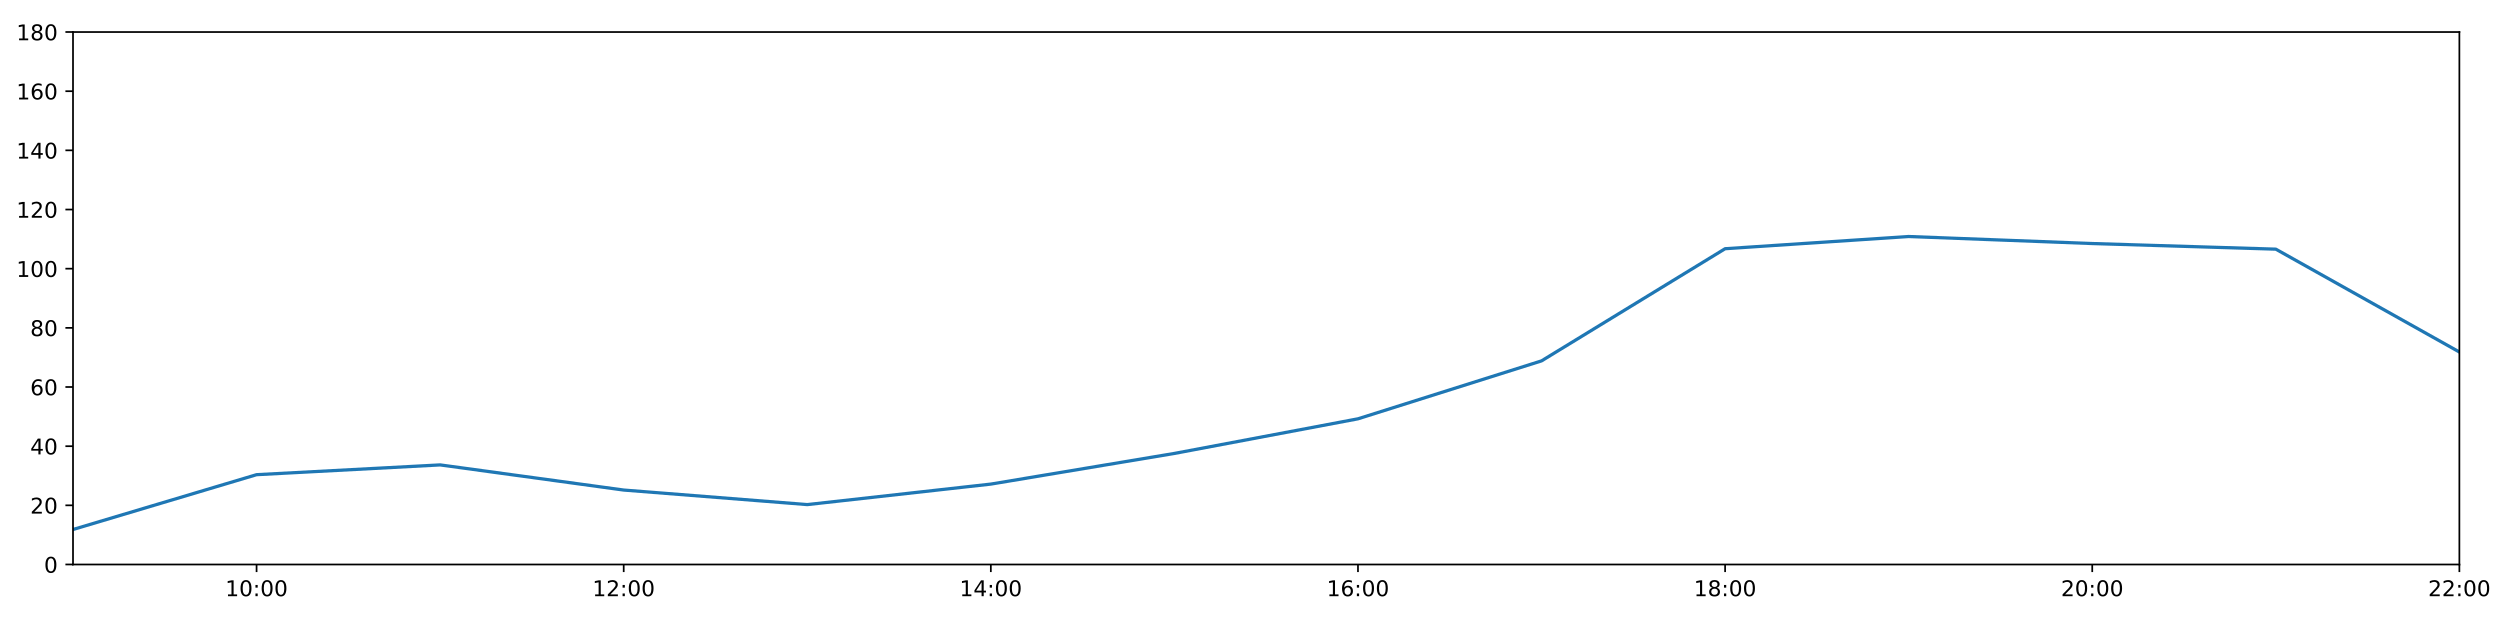
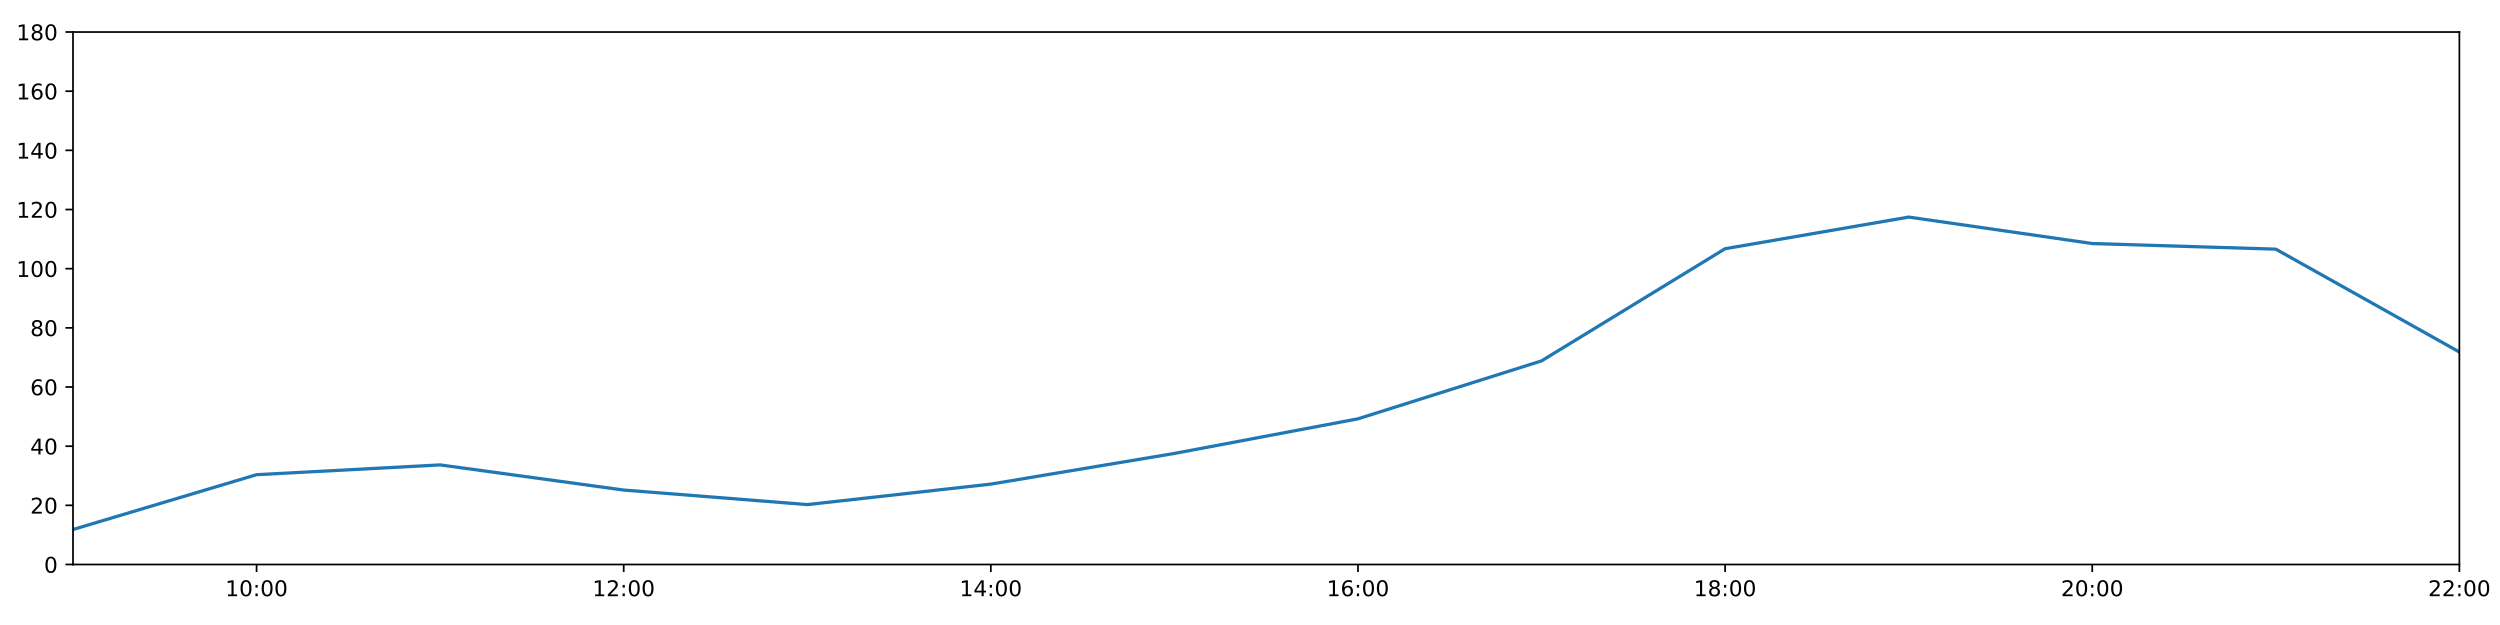
<svg xmlns="http://www.w3.org/2000/svg" xmlns:xlink="http://www.w3.org/1999/xlink" height="288pt" version="1.1" viewBox="0 0 1152 288" width="1152pt">
  <defs>
    <style type="text/css">
*{stroke-linecap:butt;stroke-linejoin:round;}
  </style>
  </defs>
  <g id="figure_1">
    <g id="patch_1">
      <path d="M 0 288  L 1152 288  L 1152 0  L 0 0  z " style="fill:#ffffff;" />
    </g>
    <g id="axes_1">
      <g id="patch_2">
        <path d="M 33.64 260.12  L 1133.28 260.12  L 1133.28 14.76  L 33.64 14.76  z " style="fill:#ffffff;" />
      </g>
      <g id="matplotlib.axis_1">
        <g id="xtick_1">
          <g id="line2d_1">
            <defs>
-               <path d="M 0 0  L 0 3.5  " id="m645e1bb274" style="stroke:#000000;stroke-width:0.8;" />
-             </defs>
-             <g>
-               <use style="stroke:#000000;stroke-width:0.8;" x="118.228" xlink:href="#m645e1bb274" y="260.12" />
+               <path d="M 0 0  L 0 3.5  " id="m5d237d01d8" style="stroke:#000000;stroke-width:0.8;" />
+             </defs>
+             <g>
+               <use style="stroke:#000000;stroke-width:0.8;" x="118.228" xlink:href="#m5d237d01d8" y="260.12" />
            </g>
          </g>
          <g id="text_1">
            <defs>
              <path d="M 12.406 8.297  L 28.516 8.297  L 28.516 63.922  L 10.984 60.406  L 10.984 69.391  L 28.422 72.906  L 38.281 72.906  L 38.281 8.297  L 54.391 8.297  L 54.391 0  L 12.406 0  z " id="DejaVuSans-49" />
              <path d="M 31.781 66.406  Q 24.172 66.406 20.328 58.906  Q 16.5 51.422 16.5 36.375  Q 16.5 21.391 20.328 13.891  Q 24.172 6.391 31.781 6.391  Q 39.453 6.391 43.281 13.891  Q 47.125 21.391 47.125 36.375  Q 47.125 51.422 43.281 58.906  Q 39.453 66.406 31.781 66.406  z M 31.781 74.219  Q 44.047 74.219 50.516 64.516  Q 56.984 54.828 56.984 36.375  Q 56.984 17.969 50.516 8.266  Q 44.047 -1.422 31.781 -1.422  Q 19.531 -1.422 13.062 8.266  Q 6.594 17.969 6.594 36.375  Q 6.594 54.828 13.062 64.516  Q 19.531 74.219 31.781 74.219  z " id="DejaVuSans-48" />
              <path d="M 11.719 12.406  L 22.016 12.406  L 22.016 0  L 11.719 0  z M 11.719 51.703  L 22.016 51.703  L 22.016 39.312  L 11.719 39.312  z " id="DejaVuSans-58" />
            </defs>
            <g transform="translate(103.8183 274.7184)scale(0.1 -0.1)">
              <use xlink:href="#DejaVuSans-49" />
              <use x="63.623" xlink:href="#DejaVuSans-48" />
              <use x="127.246" xlink:href="#DejaVuSans-58" />
              <use x="160.938" xlink:href="#DejaVuSans-48" />
              <use x="224.561" xlink:href="#DejaVuSans-48" />
            </g>
          </g>
        </g>
        <g id="xtick_2">
          <g id="line2d_2">
            <g>
-               <use style="stroke:#000000;stroke-width:0.8;" x="287.403" xlink:href="#m645e1bb274" y="260.12" />
+               <use style="stroke:#000000;stroke-width:0.8;" x="287.403" xlink:href="#m5d237d01d8" y="260.12" />
            </g>
          </g>
          <g id="text_2">
            <defs>
              <path d="M 19.188 8.297  L 53.609 8.297  L 53.609 0  L 7.328 0  L 7.328 8.297  Q 12.938 14.109 22.625 23.891  Q 32.328 33.688 34.812 36.531  Q 39.547 41.844 41.422 45.531  Q 43.312 49.219 43.312 52.781  Q 43.312 58.594 39.234 62.25  Q 35.156 65.922 28.609 65.922  Q 23.969 65.922 18.812 64.312  Q 13.672 62.703 7.812 59.422  L 7.812 69.391  Q 13.766 71.781 18.938 73  Q 24.125 74.219 28.422 74.219  Q 39.75 74.219 46.484 68.547  Q 53.219 62.891 53.219 53.422  Q 53.219 48.922 51.531 44.891  Q 49.859 40.875 45.406 35.406  Q 44.188 33.984 37.641 27.219  Q 31.109 20.453 19.188 8.297  z " id="DejaVuSans-50" />
            </defs>
            <g transform="translate(272.9937 274.7184)scale(0.1 -0.1)">
              <use xlink:href="#DejaVuSans-49" />
              <use x="63.623" xlink:href="#DejaVuSans-50" />
              <use x="127.246" xlink:href="#DejaVuSans-58" />
              <use x="160.938" xlink:href="#DejaVuSans-48" />
              <use x="224.561" xlink:href="#DejaVuSans-48" />
            </g>
          </g>
        </g>
        <g id="xtick_3">
          <g id="line2d_3">
            <g>
-               <use style="stroke:#000000;stroke-width:0.8;" x="456.578" xlink:href="#m645e1bb274" y="260.12" />
+               <use style="stroke:#000000;stroke-width:0.8;" x="456.578" xlink:href="#m5d237d01d8" y="260.12" />
            </g>
          </g>
          <g id="text_3">
            <defs>
              <path d="M 37.797 64.312  L 12.891 25.391  L 37.797 25.391  z M 35.203 72.906  L 47.609 72.906  L 47.609 25.391  L 58.016 25.391  L 58.016 17.188  L 47.609 17.188  L 47.609 0  L 37.797 0  L 37.797 17.188  L 4.891 17.188  L 4.891 26.703  z " id="DejaVuSans-52" />
            </defs>
            <g transform="translate(442.1691 274.7184)scale(0.1 -0.1)">
              <use xlink:href="#DejaVuSans-49" />
              <use x="63.623" xlink:href="#DejaVuSans-52" />
              <use x="127.246" xlink:href="#DejaVuSans-58" />
              <use x="160.938" xlink:href="#DejaVuSans-48" />
              <use x="224.561" xlink:href="#DejaVuSans-48" />
            </g>
          </g>
        </g>
        <g id="xtick_4">
          <g id="line2d_4">
            <g>
-               <use style="stroke:#000000;stroke-width:0.8;" x="625.754" xlink:href="#m645e1bb274" y="260.12" />
+               <use style="stroke:#000000;stroke-width:0.8;" x="625.754" xlink:href="#m5d237d01d8" y="260.12" />
            </g>
          </g>
          <g id="text_4">
            <defs>
              <path d="M 33.016 40.375  Q 26.375 40.375 22.484 35.828  Q 18.609 31.297 18.609 23.391  Q 18.609 15.531 22.484 10.953  Q 26.375 6.391 33.016 6.391  Q 39.656 6.391 43.531 10.953  Q 47.406 15.531 47.406 23.391  Q 47.406 31.297 43.531 35.828  Q 39.656 40.375 33.016 40.375  z M 52.594 71.297  L 52.594 62.312  Q 48.875 64.062 45.094 64.984  Q 41.312 65.922 37.594 65.922  Q 27.828 65.922 22.672 59.328  Q 17.531 52.734 16.797 39.406  Q 19.672 43.656 24.016 45.922  Q 28.375 48.188 33.594 48.188  Q 44.578 48.188 50.953 41.516  Q 57.328 34.859 57.328 23.391  Q 57.328 12.156 50.688 5.359  Q 44.047 -1.422 33.016 -1.422  Q 20.359 -1.422 13.672 8.266  Q 6.984 17.969 6.984 36.375  Q 6.984 53.656 15.188 63.938  Q 23.391 74.219 37.203 74.219  Q 40.922 74.219 44.703 73.484  Q 48.484 72.75 52.594 71.297  z " id="DejaVuSans-54" />
            </defs>
            <g transform="translate(611.3445 274.7184)scale(0.1 -0.1)">
              <use xlink:href="#DejaVuSans-49" />
              <use x="63.623" xlink:href="#DejaVuSans-54" />
              <use x="127.246" xlink:href="#DejaVuSans-58" />
              <use x="160.938" xlink:href="#DejaVuSans-48" />
              <use x="224.561" xlink:href="#DejaVuSans-48" />
            </g>
          </g>
        </g>
        <g id="xtick_5">
          <g id="line2d_5">
            <g>
-               <use style="stroke:#000000;stroke-width:0.8;" x="794.929" xlink:href="#m645e1bb274" y="260.12" />
+               <use style="stroke:#000000;stroke-width:0.8;" x="794.929" xlink:href="#m5d237d01d8" y="260.12" />
            </g>
          </g>
          <g id="text_5">
            <defs>
              <path d="M 31.781 34.625  Q 24.75 34.625 20.719 30.859  Q 16.703 27.094 16.703 20.516  Q 16.703 13.922 20.719 10.156  Q 24.75 6.391 31.781 6.391  Q 38.812 6.391 42.859 10.172  Q 46.922 13.969 46.922 20.516  Q 46.922 27.094 42.891 30.859  Q 38.875 34.625 31.781 34.625  z M 21.922 38.812  Q 15.578 40.375 12.031 44.719  Q 8.5 49.078 8.5 55.328  Q 8.5 64.062 14.719 69.141  Q 20.953 74.219 31.781 74.219  Q 42.672 74.219 48.875 69.141  Q 55.078 64.062 55.078 55.328  Q 55.078 49.078 51.531 44.719  Q 48 40.375 41.703 38.812  Q 48.828 37.156 52.797 32.312  Q 56.781 27.484 56.781 20.516  Q 56.781 9.906 50.312 4.234  Q 43.844 -1.422 31.781 -1.422  Q 19.734 -1.422 13.25 4.234  Q 6.781 9.906 6.781 20.516  Q 6.781 27.484 10.781 32.312  Q 14.797 37.156 21.922 38.812  z M 18.312 54.391  Q 18.312 48.734 21.844 45.562  Q 25.391 42.391 31.781 42.391  Q 38.141 42.391 41.719 45.562  Q 45.312 48.734 45.312 54.391  Q 45.312 60.062 41.719 63.234  Q 38.141 66.406 31.781 66.406  Q 25.391 66.406 21.844 63.234  Q 18.312 60.062 18.312 54.391  z " id="DejaVuSans-56" />
            </defs>
            <g transform="translate(780.5199 274.7184)scale(0.1 -0.1)">
              <use xlink:href="#DejaVuSans-49" />
              <use x="63.623" xlink:href="#DejaVuSans-56" />
              <use x="127.246" xlink:href="#DejaVuSans-58" />
              <use x="160.938" xlink:href="#DejaVuSans-48" />
              <use x="224.561" xlink:href="#DejaVuSans-48" />
            </g>
          </g>
        </g>
        <g id="xtick_6">
          <g id="line2d_6">
            <g>
-               <use style="stroke:#000000;stroke-width:0.8;" x="964.105" xlink:href="#m645e1bb274" y="260.12" />
+               <use style="stroke:#000000;stroke-width:0.8;" x="964.105" xlink:href="#m5d237d01d8" y="260.12" />
            </g>
          </g>
          <g id="text_6">
            <g transform="translate(949.6952 274.7184)scale(0.1 -0.1)">
              <use xlink:href="#DejaVuSans-50" />
              <use x="63.623" xlink:href="#DejaVuSans-48" />
              <use x="127.246" xlink:href="#DejaVuSans-58" />
              <use x="160.938" xlink:href="#DejaVuSans-48" />
              <use x="224.561" xlink:href="#DejaVuSans-48" />
            </g>
          </g>
        </g>
        <g id="xtick_7">
          <g id="line2d_7">
            <g>
-               <use style="stroke:#000000;stroke-width:0.8;" x="1133.28" xlink:href="#m645e1bb274" y="260.12" />
+               <use style="stroke:#000000;stroke-width:0.8;" x="1133.28" xlink:href="#m5d237d01d8" y="260.12" />
            </g>
          </g>
          <g id="text_7">
            <g transform="translate(1118.871 274.7184)scale(0.1 -0.1)">
              <use xlink:href="#DejaVuSans-50" />
              <use x="63.623" xlink:href="#DejaVuSans-50" />
              <use x="127.246" xlink:href="#DejaVuSans-58" />
              <use x="160.938" xlink:href="#DejaVuSans-48" />
              <use x="224.561" xlink:href="#DejaVuSans-48" />
            </g>
          </g>
        </g>
      </g>
      <g id="matplotlib.axis_2">
        <g id="ytick_1">
          <g id="line2d_8">
            <defs>
-               <path d="M 0 0  L -3.5 0  " id="mcf197c207e" style="stroke:#000000;stroke-width:0.8;" />
-             </defs>
-             <g>
-               <use style="stroke:#000000;stroke-width:0.8;" x="33.64" xlink:href="#mcf197c207e" y="260.12" />
+               <path d="M 0 0  L -3.5 0  " id="m83454c8e14" style="stroke:#000000;stroke-width:0.8;" />
+             </defs>
+             <g>
+               <use style="stroke:#000000;stroke-width:0.8;" x="33.64" xlink:href="#m83454c8e14" y="260.12" />
            </g>
          </g>
          <g id="text_8">
            <g transform="translate(20.2775 263.9192)scale(0.1 -0.1)">
              <use xlink:href="#DejaVuSans-48" />
            </g>
          </g>
        </g>
        <g id="ytick_2">
          <g id="line2d_9">
            <g>
-               <use style="stroke:#000000;stroke-width:0.8;" x="33.64" xlink:href="#mcf197c207e" y="232.858" />
+               <use style="stroke:#000000;stroke-width:0.8;" x="33.64" xlink:href="#m83454c8e14" y="232.858" />
            </g>
          </g>
          <g id="text_9">
            <g transform="translate(13.915 236.657)scale(0.1 -0.1)">
              <use xlink:href="#DejaVuSans-50" />
              <use x="63.623" xlink:href="#DejaVuSans-48" />
            </g>
          </g>
        </g>
        <g id="ytick_3">
          <g id="line2d_10">
            <g>
-               <use style="stroke:#000000;stroke-width:0.8;" x="33.64" xlink:href="#mcf197c207e" y="205.596" />
+               <use style="stroke:#000000;stroke-width:0.8;" x="33.64" xlink:href="#m83454c8e14" y="205.596" />
            </g>
          </g>
          <g id="text_10">
            <g transform="translate(13.915 209.3948)scale(0.1 -0.1)">
              <use xlink:href="#DejaVuSans-52" />
              <use x="63.623" xlink:href="#DejaVuSans-48" />
            </g>
          </g>
        </g>
        <g id="ytick_4">
          <g id="line2d_11">
            <g>
-               <use style="stroke:#000000;stroke-width:0.8;" x="33.64" xlink:href="#mcf197c207e" y="178.333" />
+               <use style="stroke:#000000;stroke-width:0.8;" x="33.64" xlink:href="#m83454c8e14" y="178.333" />
            </g>
          </g>
          <g id="text_11">
            <g transform="translate(13.915 182.1326)scale(0.1 -0.1)">
              <use xlink:href="#DejaVuSans-54" />
              <use x="63.623" xlink:href="#DejaVuSans-48" />
            </g>
          </g>
        </g>
        <g id="ytick_5">
          <g id="line2d_12">
            <g>
-               <use style="stroke:#000000;stroke-width:0.8;" x="33.64" xlink:href="#mcf197c207e" y="151.071" />
+               <use style="stroke:#000000;stroke-width:0.8;" x="33.64" xlink:href="#m83454c8e14" y="151.071" />
            </g>
          </g>
          <g id="text_12">
            <g transform="translate(13.915 154.8703)scale(0.1 -0.1)">
              <use xlink:href="#DejaVuSans-56" />
              <use x="63.623" xlink:href="#DejaVuSans-48" />
            </g>
          </g>
        </g>
        <g id="ytick_6">
          <g id="line2d_13">
            <g>
-               <use style="stroke:#000000;stroke-width:0.8;" x="33.64" xlink:href="#mcf197c207e" y="123.809" />
+               <use style="stroke:#000000;stroke-width:0.8;" x="33.64" xlink:href="#m83454c8e14" y="123.809" />
            </g>
          </g>
          <g id="text_13">
            <g transform="translate(7.5525 127.6081)scale(0.1 -0.1)">
              <use xlink:href="#DejaVuSans-49" />
              <use x="63.623" xlink:href="#DejaVuSans-48" />
              <use x="127.246" xlink:href="#DejaVuSans-48" />
            </g>
          </g>
        </g>
        <g id="ytick_7">
          <g id="line2d_14">
            <g>
-               <use style="stroke:#000000;stroke-width:0.8;" x="33.64" xlink:href="#mcf197c207e" y="96.547" />
+               <use style="stroke:#000000;stroke-width:0.8;" x="33.64" xlink:href="#m83454c8e14" y="96.547" />
            </g>
          </g>
          <g id="text_14">
            <g transform="translate(7.5525 100.3459)scale(0.1 -0.1)">
              <use xlink:href="#DejaVuSans-49" />
              <use x="63.623" xlink:href="#DejaVuSans-50" />
              <use x="127.246" xlink:href="#DejaVuSans-48" />
            </g>
          </g>
        </g>
        <g id="ytick_8">
          <g id="line2d_15">
            <g>
-               <use style="stroke:#000000;stroke-width:0.8;" x="33.64" xlink:href="#mcf197c207e" y="69.284" />
+               <use style="stroke:#000000;stroke-width:0.8;" x="33.64" xlink:href="#m83454c8e14" y="69.284" />
            </g>
          </g>
          <g id="text_15">
            <g transform="translate(7.5525 73.08366)scale(0.1 -0.1)">
              <use xlink:href="#DejaVuSans-49" />
              <use x="63.623" xlink:href="#DejaVuSans-52" />
              <use x="127.246" xlink:href="#DejaVuSans-48" />
            </g>
          </g>
        </g>
        <g id="ytick_9">
          <g id="line2d_16">
            <g>
-               <use style="stroke:#000000;stroke-width:0.8;" x="33.64" xlink:href="#mcf197c207e" y="42.022" />
+               <use style="stroke:#000000;stroke-width:0.8;" x="33.64" xlink:href="#m83454c8e14" y="42.022" />
            </g>
          </g>
          <g id="text_16">
            <g transform="translate(7.5525 45.82144)scale(0.1 -0.1)">
              <use xlink:href="#DejaVuSans-49" />
              <use x="63.623" xlink:href="#DejaVuSans-54" />
              <use x="127.246" xlink:href="#DejaVuSans-48" />
            </g>
          </g>
        </g>
        <g id="ytick_10">
          <g id="line2d_17">
            <g>
-               <use style="stroke:#000000;stroke-width:0.8;" x="33.64" xlink:href="#mcf197c207e" y="14.76" />
+               <use style="stroke:#000000;stroke-width:0.8;" x="33.64" xlink:href="#m83454c8e14" y="14.76" />
            </g>
          </g>
          <g id="text_17">
            <g transform="translate(7.5525 18.55922)scale(0.1 -0.1)">
              <use xlink:href="#DejaVuSans-49" />
              <use x="63.623" xlink:href="#DejaVuSans-56" />
              <use x="127.246" xlink:href="#DejaVuSans-48" />
            </g>
          </g>
        </g>
      </g>
      <g id="line2d_18">
-         <path clip-path="url(#p02abac9769)" d="M 33.64 243.99  L 118.228 218.731  L 202.815 214.229  L 287.403 225.815  L 371.991 232.517  L 456.578 223.068  L 541.166 208.941  L 625.754 192.987  L 710.342 166.293  L 794.929 114.608  L 879.517 108.985  L 964.105 112.222  L 1048.692 114.812  L 1133.28 162.203  " style="fill:none;stroke:#1f77b4;stroke-linecap:square;stroke-width:1.5;" />
+         <path clip-path="url(#p95cf476f64)" d="M 33.64 243.99  L 118.228 218.731  L 202.815 214.229  L 287.403 225.815  L 371.991 232.517  L 456.578 223.068  L 541.166 208.941  L 625.754 192.987  L 710.342 166.293  L 794.929 114.608  L 879.517 100.03  L 964.105 112.222  L 1048.692 114.812  L 1133.28 162.203  " style="fill:none;stroke:#1f77b4;stroke-linecap:square;stroke-width:1.5;" />
      </g>
      <g id="patch_3">
        <path d="M 33.64 260.12  L 33.64 14.76  " style="fill:none;stroke:#000000;stroke-linecap:square;stroke-linejoin:miter;stroke-width:0.8;" />
      </g>
      <g id="patch_4">
        <path d="M 1133.28 260.12  L 1133.28 14.76  " style="fill:none;stroke:#000000;stroke-linecap:square;stroke-linejoin:miter;stroke-width:0.8;" />
      </g>
      <g id="patch_5">
        <path d="M 33.64 260.12  L 1133.28 260.12  " style="fill:none;stroke:#000000;stroke-linecap:square;stroke-linejoin:miter;stroke-width:0.8;" />
      </g>
      <g id="patch_6">
        <path d="M 33.64 14.76  L 1133.28 14.76  " style="fill:none;stroke:#000000;stroke-linecap:square;stroke-linejoin:miter;stroke-width:0.8;" />
      </g>
    </g>
  </g>
  <defs>
-     <clipPath id="p02abac9769">
+     <clipPath id="p95cf476f64">
      <rect height="245.36" width="1099.64" x="33.64" y="14.76" />
    </clipPath>
  </defs>
</svg>
